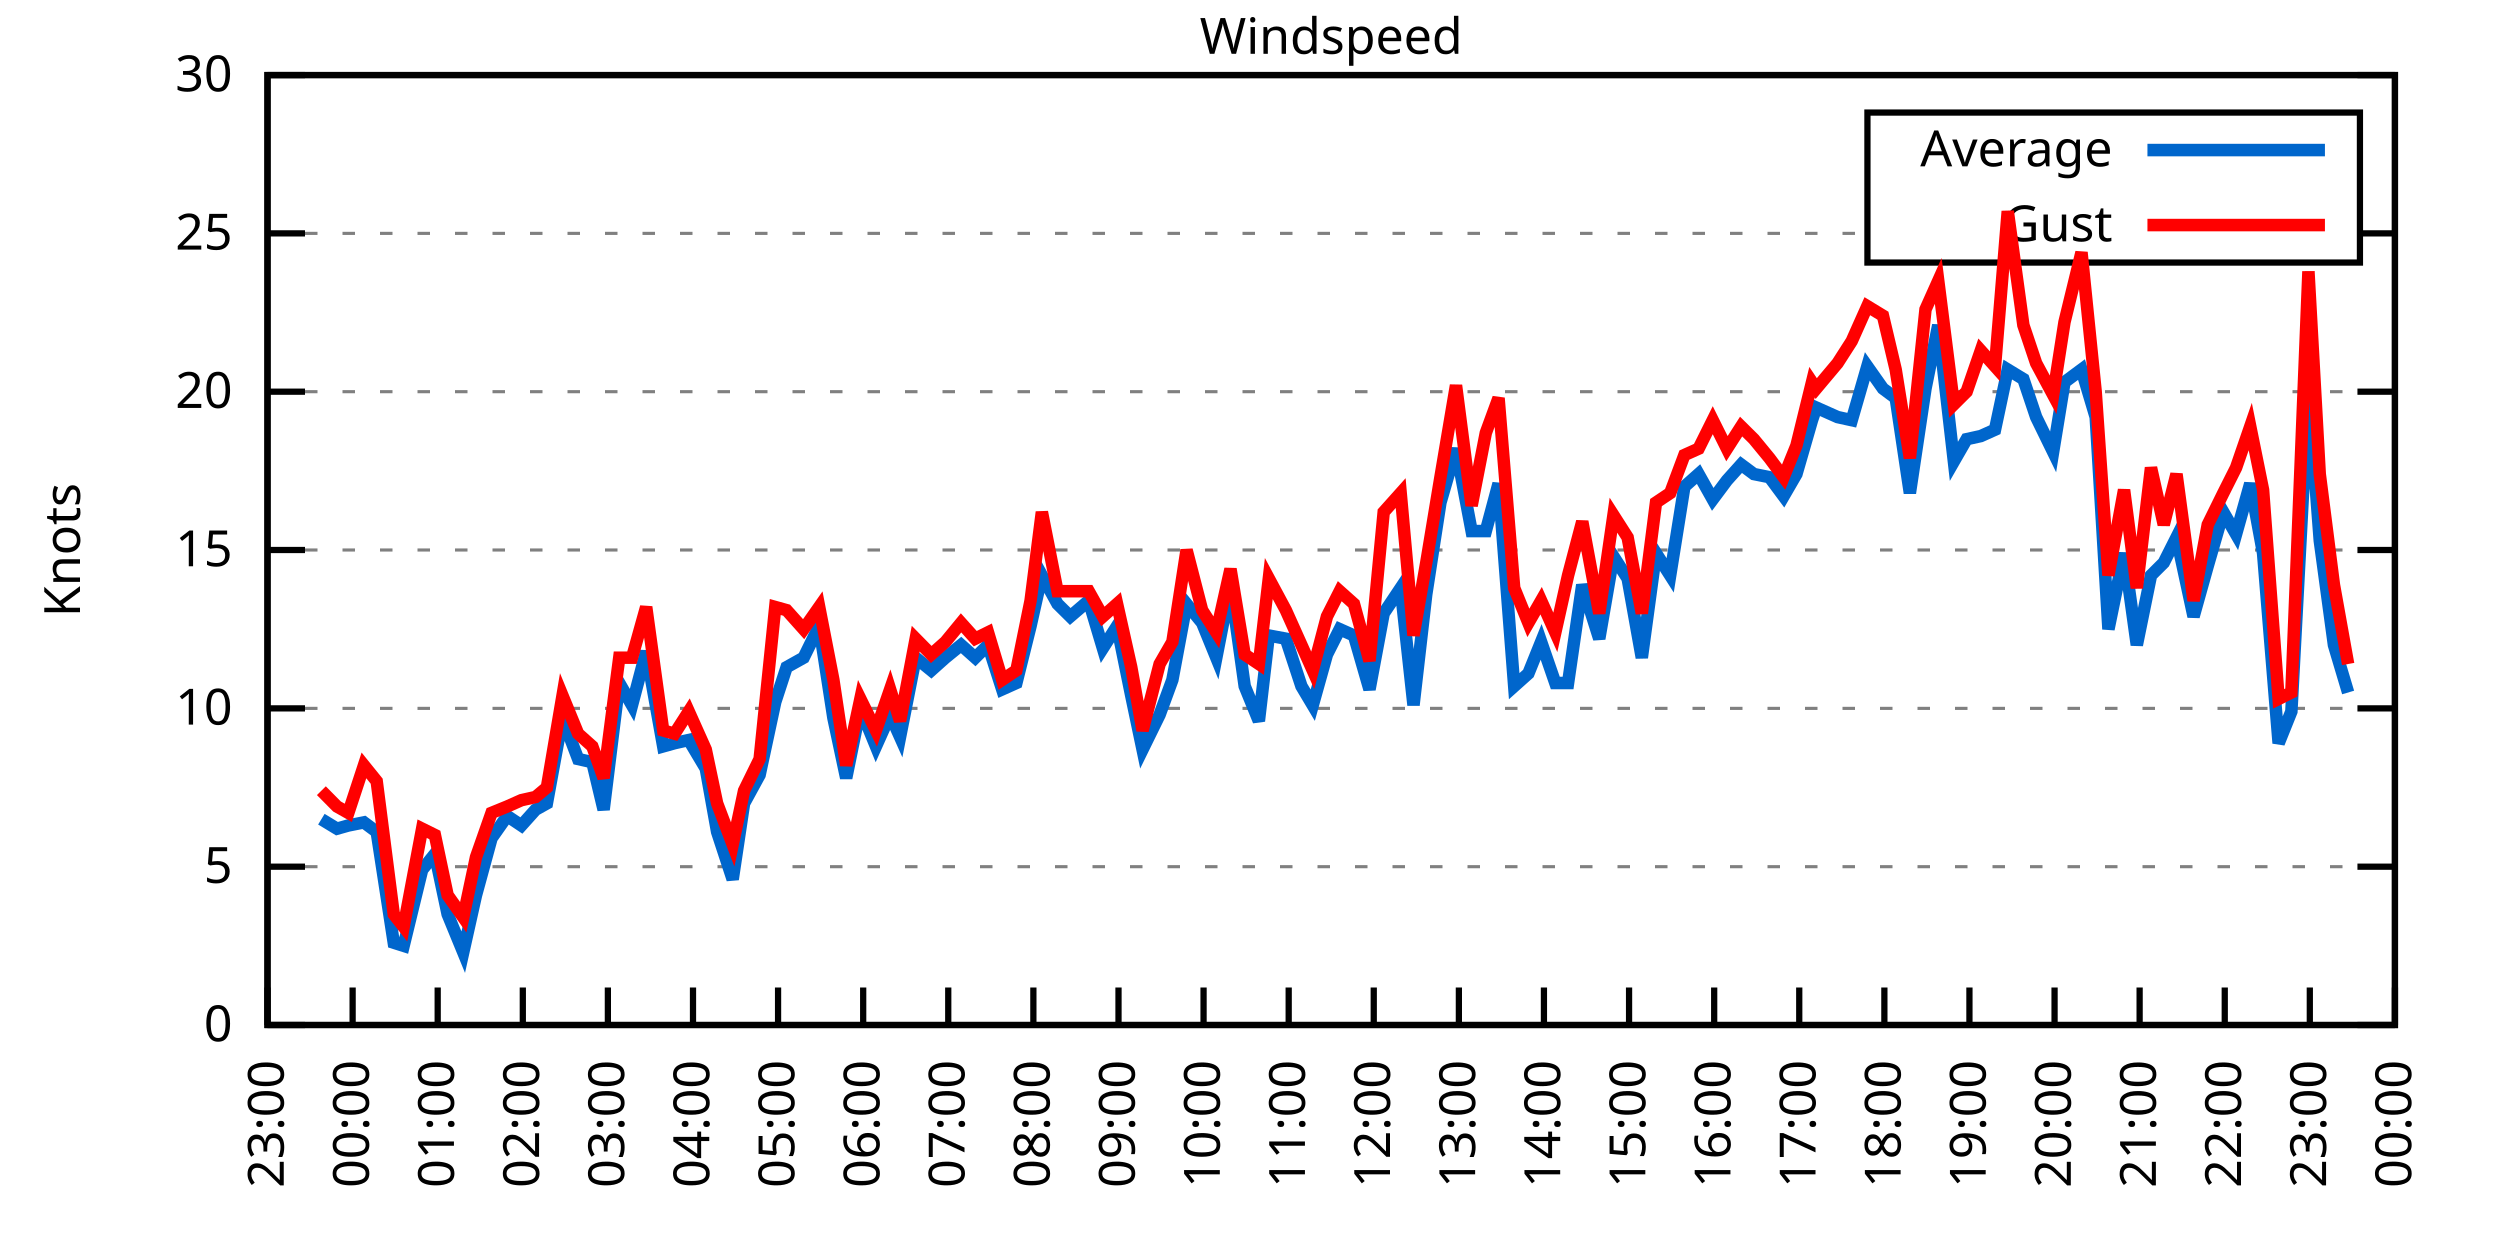
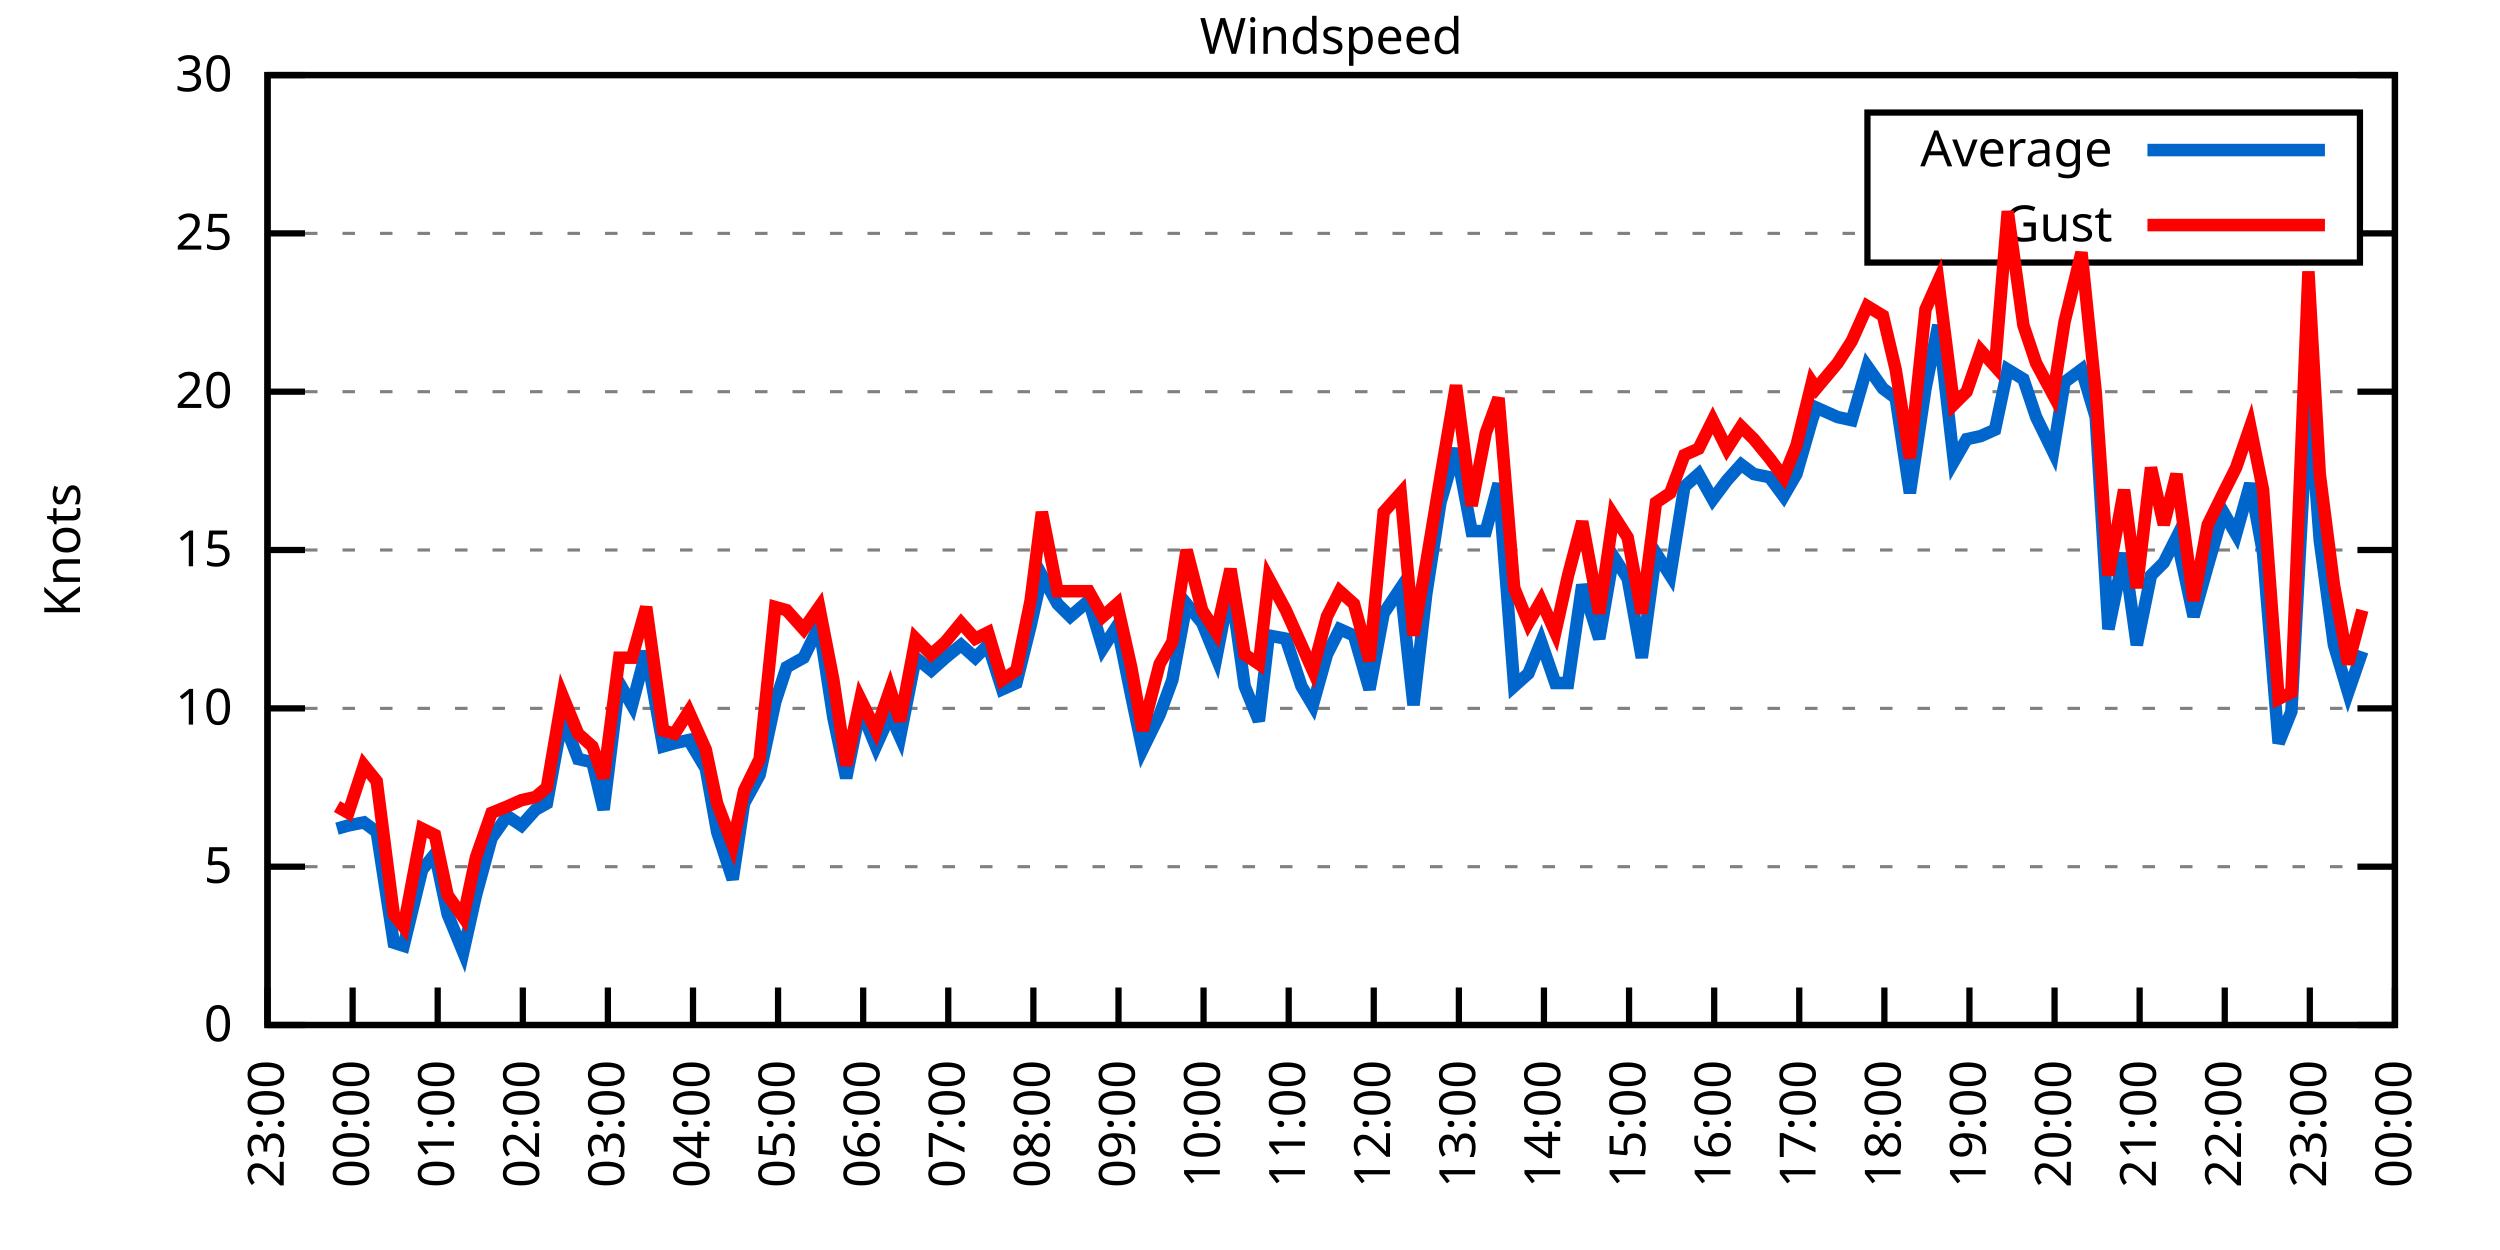
<svg xmlns="http://www.w3.org/2000/svg" xmlns:xlink="http://www.w3.org/1999/xlink" width="400" height="200" viewBox="0 0 400 200">
  <g id="gnuplot_canvas">
    <rect x="0" y="0" width="400" height="200" fill="none" />
    <defs>
      <circle id="gpDot" r="0.5" stroke-width="0.5" stroke="currentColor" />
      <path id="gpPt0" stroke-width="0.333" stroke="currentColor" d="M-1,0 h2 M0,-1 v2" />
      <path id="gpPt1" stroke-width="0.333" stroke="currentColor" d="M-1,-1 L1,1 M1,-1 L-1,1" />
      <path id="gpPt2" stroke-width="0.333" stroke="currentColor" d="M-1,0 L1,0 M0,-1 L0,1 M-1,-1 L1,1 M-1,1 L1,-1" />
      <rect id="gpPt3" stroke-width="0.333" stroke="currentColor" x="-1" y="-1" width="2" height="2" />
      <rect id="gpPt4" stroke-width="0.333" stroke="currentColor" fill="currentColor" x="-1" y="-1" width="2" height="2" />
      <circle id="gpPt5" stroke-width="0.333" stroke="currentColor" cx="0" cy="0" r="1" />
      <use xlink:href="#gpPt5" id="gpPt6" fill="currentColor" stroke="none" />
      <path id="gpPt7" stroke-width="0.333" stroke="currentColor" d="M0,-1.33 L-1.33,0.67 L1.33,0.67 z" />
      <use xlink:href="#gpPt7" id="gpPt8" fill="currentColor" stroke="none" />
      <use xlink:href="#gpPt7" id="gpPt9" stroke="currentColor" transform="rotate(180)" />
      <use xlink:href="#gpPt9" id="gpPt10" fill="currentColor" stroke="none" />
      <use xlink:href="#gpPt3" id="gpPt11" stroke="currentColor" transform="rotate(45)" />
      <use xlink:href="#gpPt11" id="gpPt12" fill="currentColor" stroke="none" />
      <path id="gpPt13" stroke-width="0.333" stroke="currentColor" d="M0,1.330 L1.265,0.411 L0.782,-1.067 L-0.782,-1.076 L-1.265,0.411 z" />
      <use xlink:href="#gpPt13" id="gpPt14" fill="currentColor" stroke="none" />
      <filter id="textbox" filterUnits="objectBoundingBox" x="0" y="0" height="1" width="1">
        <feFlood flood-color="white" flood-opacity="1" result="bgnd" />
        <feComposite in="SourceGraphic" in2="bgnd" operator="atop" />
      </filter>
      <filter id="greybox" filterUnits="objectBoundingBox" x="0" y="0" height="1" width="1">
        <feFlood flood-color="lightgrey" flood-opacity="1" result="grey" />
        <feComposite in="SourceGraphic" in2="grey" operator="atop" />
      </filter>
    </defs>
    <g fill="none" color="white" stroke="currentColor" stroke-width="1.00" stroke-linecap="butt" stroke-linejoin="miter">
</g>
    <g fill="none" color="black" stroke="currentColor" stroke-width="1.00" stroke-linecap="butt" stroke-linejoin="miter">
      <g stroke="none" shape-rendering="crispEdges">
        <polygon fill="rgb(255, 255, 255)" points="42.80,164.00 383.18,164.00 383.18,12.02 42.80,12.02 " />
      </g>
    </g>
    <g fill="none" color="black" stroke="currentColor" stroke-width="1.00" stroke-linecap="butt" stroke-linejoin="miter">
</g>
    <g fill="none" color="black" stroke="black" stroke-width="0.50" stroke-linecap="butt" stroke-linejoin="miter">
</g>
    <g fill="none" color="gray" stroke="currentColor" stroke-width="0.50" stroke-linecap="butt" stroke-linejoin="miter">
      <path stroke="gray" stroke-dasharray="2,4" class="gridline" d="M42.80,164.00 L383.19,164.00  " />
    </g>
    <g fill="none" color="gray" stroke="gray" stroke-width="1.00" stroke-linecap="butt" stroke-linejoin="miter">
</g>
    <g fill="none" color="black" stroke="currentColor" stroke-width="1.00" stroke-linecap="butt" stroke-linejoin="miter">
      <path stroke="black" d="M42.80,164.00 L48.80,164.00 M383.19,164.00 L377.19,164.00  " />
      <g transform="translate(37.20,166.60)" stroke="none" fill="black" font-family="Sans" font-size="8.00" text-anchor="end">
        <text>
          <tspan font-family="Sans"> 0</tspan>
        </text>
      </g>
    </g>
    <g fill="none" color="black" stroke="currentColor" stroke-width="1.00" stroke-linecap="butt" stroke-linejoin="miter">
</g>
    <g fill="none" color="black" stroke="black" stroke-width="0.50" stroke-linecap="butt" stroke-linejoin="miter">
</g>
    <g fill="none" color="gray" stroke="currentColor" stroke-width="0.50" stroke-linecap="butt" stroke-linejoin="miter">
      <path stroke="gray" stroke-dasharray="2,4" class="gridline" d="M42.80,138.67 L383.19,138.67  " />
    </g>
    <g fill="none" color="gray" stroke="gray" stroke-width="1.00" stroke-linecap="butt" stroke-linejoin="miter">
</g>
    <g fill="none" color="black" stroke="currentColor" stroke-width="1.00" stroke-linecap="butt" stroke-linejoin="miter">
      <path stroke="black" d="M42.80,138.67 L48.80,138.67 M383.19,138.67 L377.19,138.67  " />
      <g transform="translate(37.20,141.27)" stroke="none" fill="black" font-family="Sans" font-size="8.00" text-anchor="end">
        <text>
          <tspan font-family="Sans"> 5</tspan>
        </text>
      </g>
    </g>
    <g fill="none" color="black" stroke="currentColor" stroke-width="1.00" stroke-linecap="butt" stroke-linejoin="miter">
</g>
    <g fill="none" color="black" stroke="black" stroke-width="0.50" stroke-linecap="butt" stroke-linejoin="miter">
</g>
    <g fill="none" color="gray" stroke="currentColor" stroke-width="0.50" stroke-linecap="butt" stroke-linejoin="miter">
      <path stroke="gray" stroke-dasharray="2,4" class="gridline" d="M42.80,113.34 L383.19,113.34  " />
    </g>
    <g fill="none" color="gray" stroke="gray" stroke-width="1.00" stroke-linecap="butt" stroke-linejoin="miter">
</g>
    <g fill="none" color="black" stroke="currentColor" stroke-width="1.00" stroke-linecap="butt" stroke-linejoin="miter">
      <path stroke="black" d="M42.80,113.34 L48.80,113.34 M383.19,113.34 L377.19,113.34  " />
      <g transform="translate(37.20,115.94)" stroke="none" fill="black" font-family="Sans" font-size="8.00" text-anchor="end">
        <text>
          <tspan font-family="Sans"> 10</tspan>
        </text>
      </g>
    </g>
    <g fill="none" color="black" stroke="currentColor" stroke-width="1.00" stroke-linecap="butt" stroke-linejoin="miter">
</g>
    <g fill="none" color="black" stroke="black" stroke-width="0.50" stroke-linecap="butt" stroke-linejoin="miter">
</g>
    <g fill="none" color="gray" stroke="currentColor" stroke-width="0.50" stroke-linecap="butt" stroke-linejoin="miter">
      <path stroke="gray" stroke-dasharray="2,4" class="gridline" d="M42.80,88.00 L383.19,88.00  " />
    </g>
    <g fill="none" color="gray" stroke="gray" stroke-width="1.00" stroke-linecap="butt" stroke-linejoin="miter">
</g>
    <g fill="none" color="black" stroke="currentColor" stroke-width="1.00" stroke-linecap="butt" stroke-linejoin="miter">
      <path stroke="black" d="M42.80,88.00 L48.80,88.00 M383.19,88.00 L377.19,88.00  " />
      <g transform="translate(37.20,90.60)" stroke="none" fill="black" font-family="Sans" font-size="8.00" text-anchor="end">
        <text>
          <tspan font-family="Sans"> 15</tspan>
        </text>
      </g>
    </g>
    <g fill="none" color="black" stroke="currentColor" stroke-width="1.00" stroke-linecap="butt" stroke-linejoin="miter">
</g>
    <g fill="none" color="black" stroke="black" stroke-width="0.50" stroke-linecap="butt" stroke-linejoin="miter">
</g>
    <g fill="none" color="gray" stroke="currentColor" stroke-width="0.50" stroke-linecap="butt" stroke-linejoin="miter">
      <path stroke="gray" stroke-dasharray="2,4" class="gridline" d="M42.80,62.67 L383.19,62.67  " />
    </g>
    <g fill="none" color="gray" stroke="gray" stroke-width="1.00" stroke-linecap="butt" stroke-linejoin="miter">
</g>
    <g fill="none" color="black" stroke="currentColor" stroke-width="1.00" stroke-linecap="butt" stroke-linejoin="miter">
      <path stroke="black" d="M42.80,62.67 L48.80,62.67 M383.19,62.67 L377.19,62.67  " />
      <g transform="translate(37.20,65.27)" stroke="none" fill="black" font-family="Sans" font-size="8.00" text-anchor="end">
        <text>
          <tspan font-family="Sans"> 20</tspan>
        </text>
      </g>
    </g>
    <g fill="none" color="black" stroke="currentColor" stroke-width="1.00" stroke-linecap="butt" stroke-linejoin="miter">
</g>
    <g fill="none" color="black" stroke="black" stroke-width="0.50" stroke-linecap="butt" stroke-linejoin="miter">
</g>
    <g fill="none" color="gray" stroke="currentColor" stroke-width="0.50" stroke-linecap="butt" stroke-linejoin="miter">
      <path stroke="gray" stroke-dasharray="2,4" class="gridline" d="M42.80,37.34 L298.79,37.34 M377.59,37.34 L383.19,37.34  " />
    </g>
    <g fill="none" color="gray" stroke="gray" stroke-width="1.00" stroke-linecap="butt" stroke-linejoin="miter">
</g>
    <g fill="none" color="black" stroke="currentColor" stroke-width="1.00" stroke-linecap="butt" stroke-linejoin="miter">
      <path stroke="black" d="M42.80,37.34 L48.80,37.34 M383.19,37.34 L377.19,37.34  " />
      <g transform="translate(37.20,39.94)" stroke="none" fill="black" font-family="Sans" font-size="8.00" text-anchor="end">
        <text>
          <tspan font-family="Sans"> 25</tspan>
        </text>
      </g>
    </g>
    <g fill="none" color="black" stroke="currentColor" stroke-width="1.00" stroke-linecap="butt" stroke-linejoin="miter">
</g>
    <g fill="none" color="black" stroke="black" stroke-width="0.50" stroke-linecap="butt" stroke-linejoin="miter">
</g>
    <g fill="none" color="gray" stroke="currentColor" stroke-width="0.50" stroke-linecap="butt" stroke-linejoin="miter">
      <path stroke="gray" stroke-dasharray="2,4" class="gridline" d="M42.80,12.01 L383.19,12.01  " />
    </g>
    <g fill="none" color="gray" stroke="gray" stroke-width="1.00" stroke-linecap="butt" stroke-linejoin="miter">
</g>
    <g fill="none" color="black" stroke="currentColor" stroke-width="1.00" stroke-linecap="butt" stroke-linejoin="miter">
      <path stroke="black" d="M42.80,12.01 L48.80,12.01 M383.19,12.01 L377.19,12.01  " />
      <g transform="translate(37.20,14.61)" stroke="none" fill="black" font-family="Sans" font-size="8.00" text-anchor="end">
        <text>
          <tspan font-family="Sans"> 30</tspan>
        </text>
      </g>
    </g>
    <g fill="none" color="black" stroke="currentColor" stroke-width="1.00" stroke-linecap="butt" stroke-linejoin="miter">
      <path stroke="black" d="M42.80,164.00 L42.80,158.00  " />
      <g transform="translate(45.40,169.60) rotate(270.00)" stroke="none" fill="black" font-family="Sans" font-size="8.00" text-anchor="end">
        <text>
          <tspan font-family="Sans">23:00</tspan>
        </text>
      </g>
    </g>
    <g fill="none" color="black" stroke="currentColor" stroke-width="1.00" stroke-linecap="butt" stroke-linejoin="miter">
      <path stroke="black" d="M56.42,164.00 L56.42,158.00  " />
      <g transform="translate(59.02,169.60) rotate(270.00)" stroke="none" fill="black" font-family="Sans" font-size="8.00" text-anchor="end">
        <text>
          <tspan font-family="Sans">00:00</tspan>
        </text>
      </g>
    </g>
    <g fill="none" color="black" stroke="currentColor" stroke-width="1.00" stroke-linecap="butt" stroke-linejoin="miter">
      <path stroke="black" d="M70.03,164.00 L70.03,158.00  " />
      <g transform="translate(72.63,169.60) rotate(270.00)" stroke="none" fill="black" font-family="Sans" font-size="8.00" text-anchor="end">
        <text>
          <tspan font-family="Sans">01:00</tspan>
        </text>
      </g>
    </g>
    <g fill="none" color="black" stroke="currentColor" stroke-width="1.00" stroke-linecap="butt" stroke-linejoin="miter">
      <path stroke="black" d="M83.65,164.00 L83.65,158.00  " />
      <g transform="translate(86.25,169.60) rotate(270.00)" stroke="none" fill="black" font-family="Sans" font-size="8.00" text-anchor="end">
        <text>
          <tspan font-family="Sans">02:00</tspan>
        </text>
      </g>
    </g>
    <g fill="none" color="black" stroke="currentColor" stroke-width="1.00" stroke-linecap="butt" stroke-linejoin="miter">
      <path stroke="black" d="M97.26,164.00 L97.26,158.00  " />
      <g transform="translate(99.86,169.60) rotate(270.00)" stroke="none" fill="black" font-family="Sans" font-size="8.00" text-anchor="end">
        <text>
          <tspan font-family="Sans">03:00</tspan>
        </text>
      </g>
    </g>
    <g fill="none" color="black" stroke="currentColor" stroke-width="1.00" stroke-linecap="butt" stroke-linejoin="miter">
      <path stroke="black" d="M110.88,164.00 L110.88,158.00  " />
      <g transform="translate(113.48,169.60) rotate(270.00)" stroke="none" fill="black" font-family="Sans" font-size="8.00" text-anchor="end">
        <text>
          <tspan font-family="Sans">04:00</tspan>
        </text>
      </g>
    </g>
    <g fill="none" color="black" stroke="currentColor" stroke-width="1.00" stroke-linecap="butt" stroke-linejoin="miter">
      <path stroke="black" d="M124.49,164.00 L124.49,158.00  " />
      <g transform="translate(127.09,169.60) rotate(270.00)" stroke="none" fill="black" font-family="Sans" font-size="8.00" text-anchor="end">
        <text>
          <tspan font-family="Sans">05:00</tspan>
        </text>
      </g>
    </g>
    <g fill="none" color="black" stroke="currentColor" stroke-width="1.00" stroke-linecap="butt" stroke-linejoin="miter">
      <path stroke="black" d="M138.11,164.00 L138.11,158.00  " />
      <g transform="translate(140.71,169.60) rotate(270.00)" stroke="none" fill="black" font-family="Sans" font-size="8.00" text-anchor="end">
        <text>
          <tspan font-family="Sans">06:00</tspan>
        </text>
      </g>
    </g>
    <g fill="none" color="black" stroke="currentColor" stroke-width="1.00" stroke-linecap="butt" stroke-linejoin="miter">
      <path stroke="black" d="M151.72,164.00 L151.72,158.00  " />
      <g transform="translate(154.32,169.60) rotate(270.00)" stroke="none" fill="black" font-family="Sans" font-size="8.00" text-anchor="end">
        <text>
          <tspan font-family="Sans">07:00</tspan>
        </text>
      </g>
    </g>
    <g fill="none" color="black" stroke="currentColor" stroke-width="1.00" stroke-linecap="butt" stroke-linejoin="miter">
      <path stroke="black" d="M165.34,164.00 L165.34,158.00  " />
      <g transform="translate(167.94,169.60) rotate(270.00)" stroke="none" fill="black" font-family="Sans" font-size="8.00" text-anchor="end">
        <text>
          <tspan font-family="Sans">08:00</tspan>
        </text>
      </g>
    </g>
    <g fill="none" color="black" stroke="currentColor" stroke-width="1.00" stroke-linecap="butt" stroke-linejoin="miter">
      <path stroke="black" d="M178.96,164.00 L178.96,158.00  " />
      <g transform="translate(181.56,169.60) rotate(270.00)" stroke="none" fill="black" font-family="Sans" font-size="8.00" text-anchor="end">
        <text>
          <tspan font-family="Sans">09:00</tspan>
        </text>
      </g>
    </g>
    <g fill="none" color="black" stroke="currentColor" stroke-width="1.00" stroke-linecap="butt" stroke-linejoin="miter">
      <path stroke="black" d="M192.57,164.00 L192.57,158.00  " />
      <g transform="translate(195.17,169.60) rotate(270.00)" stroke="none" fill="black" font-family="Sans" font-size="8.00" text-anchor="end">
        <text>
          <tspan font-family="Sans">10:00</tspan>
        </text>
      </g>
    </g>
    <g fill="none" color="black" stroke="currentColor" stroke-width="1.00" stroke-linecap="butt" stroke-linejoin="miter">
      <path stroke="black" d="M206.19,164.00 L206.19,158.00  " />
      <g transform="translate(208.79,169.60) rotate(270.00)" stroke="none" fill="black" font-family="Sans" font-size="8.00" text-anchor="end">
        <text>
          <tspan font-family="Sans">11:00</tspan>
        </text>
      </g>
    </g>
    <g fill="none" color="black" stroke="currentColor" stroke-width="1.00" stroke-linecap="butt" stroke-linejoin="miter">
      <path stroke="black" d="M219.80,164.00 L219.80,158.00  " />
      <g transform="translate(222.40,169.60) rotate(270.00)" stroke="none" fill="black" font-family="Sans" font-size="8.00" text-anchor="end">
        <text>
          <tspan font-family="Sans">12:00</tspan>
        </text>
      </g>
    </g>
    <g fill="none" color="black" stroke="currentColor" stroke-width="1.00" stroke-linecap="butt" stroke-linejoin="miter">
      <path stroke="black" d="M233.42,164.00 L233.42,158.00  " />
      <g transform="translate(236.02,169.60) rotate(270.00)" stroke="none" fill="black" font-family="Sans" font-size="8.00" text-anchor="end">
        <text>
          <tspan font-family="Sans">13:00</tspan>
        </text>
      </g>
    </g>
    <g fill="none" color="black" stroke="currentColor" stroke-width="1.00" stroke-linecap="butt" stroke-linejoin="miter">
      <path stroke="black" d="M247.03,164.00 L247.03,158.00  " />
      <g transform="translate(249.63,169.60) rotate(270.00)" stroke="none" fill="black" font-family="Sans" font-size="8.00" text-anchor="end">
        <text>
          <tspan font-family="Sans">14:00</tspan>
        </text>
      </g>
    </g>
    <g fill="none" color="black" stroke="currentColor" stroke-width="1.00" stroke-linecap="butt" stroke-linejoin="miter">
      <path stroke="black" d="M260.65,164.00 L260.65,158.00  " />
      <g transform="translate(263.25,169.60) rotate(270.00)" stroke="none" fill="black" font-family="Sans" font-size="8.00" text-anchor="end">
        <text>
          <tspan font-family="Sans">15:00</tspan>
        </text>
      </g>
    </g>
    <g fill="none" color="black" stroke="currentColor" stroke-width="1.00" stroke-linecap="butt" stroke-linejoin="miter">
      <path stroke="black" d="M274.27,164.00 L274.27,158.00  " />
      <g transform="translate(276.87,169.60) rotate(270.00)" stroke="none" fill="black" font-family="Sans" font-size="8.00" text-anchor="end">
        <text>
          <tspan font-family="Sans">16:00</tspan>
        </text>
      </g>
    </g>
    <g fill="none" color="black" stroke="currentColor" stroke-width="1.00" stroke-linecap="butt" stroke-linejoin="miter">
      <path stroke="black" d="M287.88,164.00 L287.88,158.00  " />
      <g transform="translate(290.48,169.60) rotate(270.00)" stroke="none" fill="black" font-family="Sans" font-size="8.00" text-anchor="end">
        <text>
          <tspan font-family="Sans">17:00</tspan>
        </text>
      </g>
    </g>
    <g fill="none" color="black" stroke="currentColor" stroke-width="1.00" stroke-linecap="butt" stroke-linejoin="miter">
      <path stroke="black" d="M301.50,164.00 L301.50,158.00  " />
      <g transform="translate(304.10,169.60) rotate(270.00)" stroke="none" fill="black" font-family="Sans" font-size="8.00" text-anchor="end">
        <text>
          <tspan font-family="Sans">18:00</tspan>
        </text>
      </g>
    </g>
    <g fill="none" color="black" stroke="currentColor" stroke-width="1.00" stroke-linecap="butt" stroke-linejoin="miter">
      <path stroke="black" d="M315.11,164.00 L315.11,158.00  " />
      <g transform="translate(317.71,169.60) rotate(270.00)" stroke="none" fill="black" font-family="Sans" font-size="8.00" text-anchor="end">
        <text>
          <tspan font-family="Sans">19:00</tspan>
        </text>
      </g>
    </g>
    <g fill="none" color="black" stroke="currentColor" stroke-width="1.00" stroke-linecap="butt" stroke-linejoin="miter">
      <path stroke="black" d="M328.73,164.00 L328.73,158.00  " />
      <g transform="translate(331.33,169.60) rotate(270.00)" stroke="none" fill="black" font-family="Sans" font-size="8.00" text-anchor="end">
        <text>
          <tspan font-family="Sans">20:00</tspan>
        </text>
      </g>
    </g>
    <g fill="none" color="black" stroke="currentColor" stroke-width="1.00" stroke-linecap="butt" stroke-linejoin="miter">
      <path stroke="black" d="M342.34,164.00 L342.34,158.00  " />
      <g transform="translate(344.94,169.60) rotate(270.00)" stroke="none" fill="black" font-family="Sans" font-size="8.00" text-anchor="end">
        <text>
          <tspan font-family="Sans">21:00</tspan>
        </text>
      </g>
    </g>
    <g fill="none" color="black" stroke="currentColor" stroke-width="1.00" stroke-linecap="butt" stroke-linejoin="miter">
      <path stroke="black" d="M355.96,164.00 L355.96,158.00  " />
      <g transform="translate(358.56,169.60) rotate(270.00)" stroke="none" fill="black" font-family="Sans" font-size="8.00" text-anchor="end">
        <text>
          <tspan font-family="Sans">22:00</tspan>
        </text>
      </g>
    </g>
    <g fill="none" color="black" stroke="currentColor" stroke-width="1.00" stroke-linecap="butt" stroke-linejoin="miter">
      <path stroke="black" d="M369.57,164.00 L369.57,158.00  " />
      <g transform="translate(372.17,169.60) rotate(270.00)" stroke="none" fill="black" font-family="Sans" font-size="8.00" text-anchor="end">
        <text>
          <tspan font-family="Sans">23:00</tspan>
        </text>
      </g>
    </g>
    <g fill="none" color="black" stroke="currentColor" stroke-width="1.00" stroke-linecap="butt" stroke-linejoin="miter">
      <path stroke="black" d="M383.19,164.00 L383.19,158.00  " />
      <g transform="translate(385.79,169.60) rotate(270.00)" stroke="none" fill="black" font-family="Sans" font-size="8.00" text-anchor="end">
        <text>
          <tspan font-family="Sans">00:00</tspan>
        </text>
      </g>
    </g>
    <g fill="none" color="black" stroke="currentColor" stroke-width="1.00" stroke-linecap="butt" stroke-linejoin="miter">
</g>
    <g fill="none" color="black" stroke="currentColor" stroke-width="1.00" stroke-linecap="butt" stroke-linejoin="miter">
      <path stroke="black" d="M42.80,12.01 L42.80,164.00 L383.19,164.00 L383.19,12.01 L42.80,12.01 Z  " />
    </g>
    <g fill="none" color="black" stroke="currentColor" stroke-width="1.00" stroke-linecap="butt" stroke-linejoin="miter">
</g>
    <g fill="none" color="black" stroke="currentColor" stroke-width="1.00" stroke-linecap="butt" stroke-linejoin="miter">
      <path stroke="black" d="M298.79,42.01 L298.79,18.01 L377.59,18.01 L377.59,42.01 L298.79,42.01 Z  " />
    </g>
    <g id="Windspeed_plot_1">
      <g fill="none" color="white" stroke="black" stroke-width="2.00" stroke-linecap="butt" stroke-linejoin="miter">
</g>
      <g fill="none" color="black" stroke="currentColor" stroke-width="2.00" stroke-linecap="butt" stroke-linejoin="miter">
        <g transform="translate(337.99,26.61)" stroke="none" fill="black" font-family="Sans" font-size="8.00" text-anchor="end">
          <text>
            <tspan font-family="Sans">Average</tspan>
          </text>
        </g>
      </g>
      <g fill="none" color="black" stroke="currentColor" stroke-width="2.00" stroke-linecap="butt" stroke-linejoin="miter">
-         <path stroke="rgb(  0, 102, 204)" d="M343.59,24.01 L371.99,24.01 M51.42,131.07 L53.92,132.59 L55.73,132.08 L58.23,131.58 L60.27,133.10 L63.00,150.83   L64.58,151.33 L67.54,139.17 L69.58,136.64 L71.62,146.27 L74.12,152.35 L76.16,143.23 L78.65,134.11 L81.15,130.56   L83.42,132.08 L85.69,129.55 L87.50,128.54 L90.00,114.86 L92.50,121.44 L94.77,121.95 L96.58,129.55 L99.08,109.28   L101.12,112.83 L103.39,104.22 L106.11,119.42 L107.93,118.91 L110.20,118.40 L112.92,122.96 L114.74,133.10 L117.23,140.69   L119.05,128.54 L121.54,123.98 L124.04,112.32 L125.86,106.75 L128.58,105.23 L131.07,100.16 L133.34,114.86 L135.39,124.48   L137.66,113.34 L140.15,119.42 L142.42,114.35 L144.01,117.90 L146.51,105.23 L149.00,107.26 L151.27,105.23 L153.77,103.20   L156.04,105.23 L158.08,103.20 L160.35,110.30 L162.62,109.28 L164.89,100.16 L166.70,92.06 L169.20,96.62 L171.24,98.64   L174.19,96.11 L176.46,103.71 L178.73,100.16 L181.00,111.31 L182.81,119.92 L185.54,114.35 L187.58,108.78 L189.85,96.62   L192.34,99.66 L194.61,105.23 L196.88,93.58 L199.15,109.79 L201.42,115.36 L203.01,101.68 L205.73,102.19 L208.23,109.79   L210.04,112.83 L212.31,104.72 L214.36,100.67 L216.63,101.68 L219.12,110.30 L221.39,98.14 L224.11,94.08 L226.16,112.83   L228.20,95.10 L230.47,80.41 L232.96,71.79 L235.46,84.97 L237.73,84.97 L239.77,77.37 L242.27,109.79 L244.54,107.76   L246.58,102.70 L248.85,109.28 L250.89,109.28 L253.16,93.58 L255.88,102.19 L258.15,89.02 L260.42,92.56 L262.69,105.23   L264.96,88.51 L267.23,92.06 L269.50,77.87 L271.77,75.85 L274.04,79.90 L276.31,76.86 L278.58,74.33 L280.62,75.85   L283.12,76.35 L285.38,79.39 L287.43,75.85 L289.92,67.23 L290.60,65.21 L294.01,66.73 L296.28,67.23 L298.77,58.62   L301.27,62.17 L303.31,63.69 L305.58,78.89 L308.08,62.17 L310.12,52.03 L312.62,73.82 L314.66,70.27 L316.93,69.77   L319.20,68.75 L321.24,59.13 L323.74,60.65 L325.78,66.73 L328.50,72.30 L330.32,61.15 L333.04,59.13 L335.31,66.73   L337.35,100.67 L339.85,88.51 L341.89,103.20 L344.16,92.06 L346.20,90.03 L348.24,85.98 L350.97,98.64 L353.24,90.54   L355.73,81.93 L357.77,85.47 L360.04,77.37 L362.09,88.51 L364.58,118.91 L366.62,113.84 L369.35,62.67 L371.16,86.49   L373.43,103.20 L375.70,110.80  " />
+         <path stroke="rgb(  0, 102, 204)" d="M343.59,24.01 L371.99,24.01 M53.92,132.59 L55.73,132.08 L58.23,131.58 L60.27,133.10 L63.00,150.83 L64.58,151.33   L67.54,139.17 L69.58,136.64 L71.62,146.27 L74.12,152.35 L76.16,143.23 L78.65,134.11 L81.15,130.56 L83.42,132.08   L85.69,129.55 L87.50,128.54 L90.00,114.86 L92.50,121.44 L94.77,121.95 L96.58,129.55 L99.08,109.28 L101.12,112.83   L103.39,104.22 L106.11,119.42 L107.93,118.91 L110.20,118.40 L112.92,122.96 L114.74,133.10 L117.23,140.69 L119.05,128.54   L121.54,123.98 L124.04,112.32 L125.86,106.75 L128.58,105.23 L131.07,100.16 L133.34,114.86 L135.39,124.48 L137.66,113.34   L140.15,119.42 L142.42,114.35 L144.01,117.90 L146.51,105.23 L149.00,107.26 L151.27,105.23 L153.77,103.20 L156.04,105.23   L158.08,103.20 L160.35,110.30 L162.62,109.28 L164.89,100.16 L166.70,92.06 L169.20,96.62 L171.24,98.64 L174.19,96.11   L176.46,103.71 L178.73,100.16 L181.00,111.31 L182.81,119.92 L185.54,114.35 L187.58,108.78 L189.85,96.62 L192.34,99.66   L194.61,105.23 L196.88,93.58 L199.15,109.79 L201.42,115.36 L203.01,101.68 L205.73,102.19 L208.23,109.79 L210.04,112.83   L212.31,104.72 L214.36,100.67 L216.63,101.68 L219.12,110.30 L221.39,98.14 L224.11,94.08 L226.16,112.83 L228.20,95.10   L230.47,80.41 L232.96,71.79 L235.46,84.97 L237.73,84.97 L239.77,77.37 L242.27,109.79 L244.54,107.76 L246.58,102.70   L248.85,109.28 L250.89,109.28 L253.16,93.58 L255.88,102.19 L258.15,89.02 L260.42,92.56 L262.69,105.23 L264.96,88.51   L267.23,92.06 L269.50,77.87 L271.77,75.85 L274.04,79.90 L276.31,76.86 L278.58,74.33 L280.62,75.85 L283.12,76.35   L285.38,79.39 L287.43,75.85 L289.92,67.23 L290.60,65.21 L294.01,66.73 L296.28,67.23 L298.77,58.62 L301.27,62.17   L303.31,63.69 L305.58,78.89 L308.08,62.17 L310.12,52.03 L312.62,73.82 L314.66,70.27 L316.93,69.77 L319.20,68.75   L321.24,59.13 L323.74,60.65 L325.78,66.73 L328.50,72.30 L330.32,61.15 L333.04,59.13 L335.31,66.73 L337.35,100.67   L339.85,88.51 L341.89,103.20 L344.16,92.06 L346.20,90.03 L348.24,85.98 L350.97,98.64 L353.24,90.54 L355.73,81.93   L357.77,85.47 L360.04,77.37 L362.09,88.51 L364.58,118.91 L366.62,113.84 L369.35,62.67 L371.16,86.49 L373.43,103.20   L375.70,110.80 L377.97,104.22  " />
      </g>
    </g>
    <g id="Windspeed_plot_2">
      <g fill="none" color="black" stroke="currentColor" stroke-width="2.00" stroke-linecap="butt" stroke-linejoin="miter">
        <g transform="translate(337.99,38.61)" stroke="none" fill="black" font-family="Sans" font-size="8.00" text-anchor="end">
          <text>
            <tspan font-family="Sans">Gust</tspan>
          </text>
        </g>
      </g>
      <g fill="none" color="black" stroke="currentColor" stroke-width="2.00" stroke-linecap="butt" stroke-linejoin="miter">
-         <path stroke="rgb(255,   0,   0)" d="M343.59,36.01 L371.99,36.01 M51.42,126.51 L53.92,129.04 L55.73,130.06 L58.23,122.46 L60.27,124.99 L63.00,146.27   L64.58,148.29 L67.54,132.59 L69.58,133.60 L71.62,143.23 L74.12,146.77 L76.16,137.15 L78.65,130.06 L81.15,129.04   L83.42,128.03 L85.69,127.52 L87.50,126.00 L90.00,111.31 L92.50,117.39 L94.77,119.42 L96.58,124.48 L99.08,105.23   L101.12,105.23 L103.39,97.12 L106.11,116.88 L107.93,117.39 L110.20,113.84 L112.92,119.92 L114.74,128.54 L117.23,135.12   L119.05,126.51 L121.54,121.44 L124.04,97.12 L125.86,97.63 L128.58,100.67 L131.07,97.12 L133.34,108.78 L135.39,122.46   L137.66,111.82 L140.15,116.88 L142.42,110.30 L144.01,115.36 L146.51,102.19 L149.00,104.72 L151.27,102.70 L153.77,99.66   L156.04,102.19 L158.08,101.18 L160.35,108.78 L162.62,107.26 L164.89,96.11 L166.70,81.93 L169.20,94.59 L171.24,94.59   L174.19,94.59 L176.46,98.64 L178.73,96.62 L181.00,106.75 L182.81,116.88 L185.54,106.24 L187.58,102.70 L189.85,88.00   L192.34,97.63 L194.61,101.18 L196.88,91.04 L199.15,104.72 L201.42,106.24 L203.01,92.56 L205.73,97.63 L208.23,103.20   L210.04,107.26 L212.31,98.64 L214.36,94.59 L216.63,96.62 L219.12,105.74 L221.39,81.93 L224.11,78.89 L226.16,101.68   L228.20,90.03 L230.47,76.35 L232.96,61.66 L235.46,80.91 L237.73,69.26 L239.77,63.69 L242.27,94.08 L244.54,99.66   L246.58,96.11 L248.85,101.18 L250.89,92.06 L253.16,83.45 L255.88,98.14 L258.15,82.43 L260.42,85.98 L262.69,98.14   L264.96,80.41 L267.23,78.89 L269.50,72.81 L271.77,71.79 L274.04,67.23 L276.31,71.79 L278.58,68.25 L280.62,70.27   L283.12,73.31 L285.38,76.35 L287.43,71.29 L289.92,61.15 L290.60,62.17 L294.01,58.11 L296.28,54.57 L298.77,48.99   L301.27,50.51 L303.31,59.13 L305.58,73.31 L308.08,49.50 L310.12,44.94 L312.62,64.70 L314.66,62.67 L316.93,56.09   L319.20,58.62 L321.24,33.80 L323.74,52.03 L325.78,58.11 L328.50,63.18 L330.32,51.53 L333.04,40.38 L335.31,62.67   L337.35,92.06 L339.85,78.38 L341.89,94.08 L344.16,74.83 L346.20,83.95 L348.24,75.85 L350.97,96.11 L353.24,83.95   L355.73,78.89 L357.77,74.83 L360.04,68.25 L362.09,78.38 L364.58,111.82 L366.62,110.80 L369.35,43.42 L371.16,75.85   L373.43,93.58 L375.70,106.24  " />
+         <path stroke="rgb(255,   0,   0)" d="M343.59,36.01 L371.99,36.01 M53.92,129.04 L55.73,130.06 L58.23,122.46 L60.27,124.99 L63.00,146.27 L64.58,148.29   L67.54,132.59 L69.58,133.60 L71.62,143.23 L74.12,146.77 L76.16,137.15 L78.65,130.06 L81.15,129.04 L83.42,128.03   L85.69,127.52 L87.50,126.00 L90.00,111.31 L92.50,117.39 L94.77,119.42 L96.58,124.48 L99.08,105.23 L101.12,105.23   L103.39,97.12 L106.11,116.88 L107.93,117.39 L110.20,113.84 L112.92,119.92 L114.74,128.54 L117.23,135.12 L119.05,126.51   L121.54,121.44 L124.04,97.12 L125.86,97.63 L128.58,100.67 L131.07,97.12 L133.34,108.78 L135.39,122.46 L137.66,111.82   L140.15,116.88 L142.42,110.30 L144.01,115.36 L146.51,102.19 L149.00,104.72 L151.27,102.70 L153.77,99.66 L156.04,102.19   L158.08,101.18 L160.35,108.78 L162.62,107.26 L164.89,96.11 L166.70,81.93 L169.20,94.59 L171.24,94.59 L174.19,94.59   L176.46,98.64 L178.73,96.62 L181.00,106.75 L182.81,116.88 L185.54,106.24 L187.58,102.70 L189.85,88.00 L192.34,97.63   L194.61,101.18 L196.88,91.04 L199.15,104.72 L201.42,106.24 L203.01,92.56 L205.73,97.63 L208.23,103.20 L210.04,107.26   L212.31,98.64 L214.36,94.59 L216.63,96.62 L219.12,105.74 L221.39,81.93 L224.11,78.89 L226.16,101.68 L228.20,90.03   L230.47,76.35 L232.96,61.66 L235.46,80.91 L237.73,69.26 L239.77,63.69 L242.27,94.08 L244.54,99.66 L246.58,96.11   L248.85,101.18 L250.89,92.06 L253.16,83.45 L255.88,98.14 L258.15,82.43 L260.42,85.98 L262.69,98.14 L264.96,80.41   L267.23,78.89 L269.50,72.81 L271.77,71.79 L274.04,67.23 L276.31,71.79 L278.58,68.25 L280.62,70.27 L283.12,73.31   L285.38,76.35 L287.43,71.29 L289.92,61.15 L290.60,62.17 L294.01,58.11 L296.28,54.57 L298.77,48.99 L301.27,50.51   L303.31,59.13 L305.58,73.31 L308.08,49.50 L310.12,44.94 L312.62,64.70 L314.66,62.67 L316.93,56.09 L319.20,58.62   L321.24,33.80 L323.74,52.03 L325.78,58.11 L328.50,63.18 L330.32,51.53 L333.04,40.38 L335.31,62.67 L337.35,92.06   L339.85,78.38 L341.89,94.08 L344.16,74.83 L346.20,83.95 L348.24,75.85 L350.97,96.11 L353.24,83.95 L355.73,78.89   L357.77,74.83 L360.04,68.25 L362.09,78.38 L364.58,111.82 L366.62,110.80 L369.35,43.42 L371.16,75.85 L373.43,93.58   L375.70,106.24 L377.97,97.63  " />
      </g>
    </g>
    <g fill="none" color="black" stroke="currentColor" stroke-width="2.00" stroke-linecap="butt" stroke-linejoin="miter">
</g>
    <g fill="none" color="black" stroke="black" stroke-width="1.00" stroke-linecap="butt" stroke-linejoin="miter">
</g>
    <g fill="none" color="black" stroke="currentColor" stroke-width="1.00" stroke-linecap="butt" stroke-linejoin="miter">
      <path stroke="black" d="M42.80,12.01 L42.80,164.00 L383.19,164.00 L383.19,12.01 L42.80,12.01 Z  " />
      <g transform="translate(12.80,88.01) rotate(270.00)" stroke="none" fill="black" font-family="Sans" font-size="8.00" text-anchor="middle">
        <text>
          <tspan font-family="Sans">Knots</tspan>
        </text>
      </g>
    </g>
    <g fill="none" color="black" stroke="currentColor" stroke-width="1.00" stroke-linecap="butt" stroke-linejoin="miter">
</g>
    <g fill="none" color="black" stroke="currentColor" stroke-width="1.00" stroke-linecap="butt" stroke-linejoin="miter">
      <g transform="translate(212.99,8.61)" stroke="none" fill="black" font-family="Sans" font-size="8.00" text-anchor="middle">
        <text>
          <tspan font-family="Sans">Windspeed</tspan>
        </text>
      </g>
    </g>
    <g fill="none" color="black" stroke="currentColor" stroke-width="1.00" stroke-linecap="butt" stroke-linejoin="miter">
</g>
  </g>
</svg>
